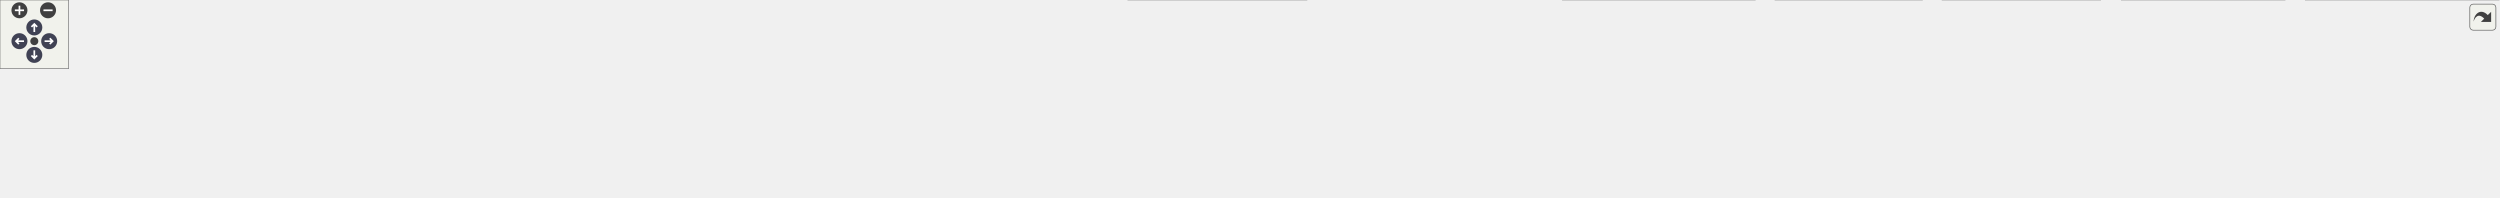
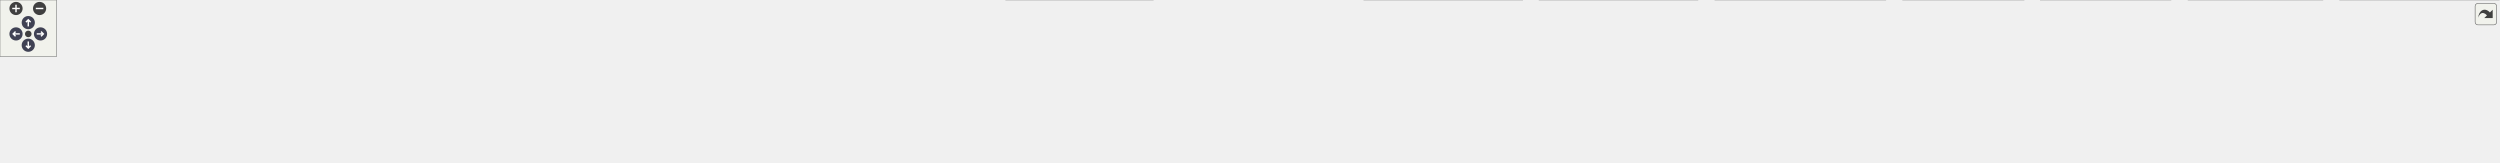
<svg xmlns="http://www.w3.org/2000/svg" xmlns:xlink="http://www.w3.org/1999/xlink" id="main" version="1.1" xml:space="preserve">
  <style type="text/css">
.node, .edge {opacity: 0.7;}
.node.selected, .edge.selected {opacity: 1;}
.edge:hover path { stroke: red; }
.edge:hover polygon { stroke: red; fill: red; }
</style>
  <defs>
    <circle id="rim" cx="0" cy="0" r="7" />
    <circle id="rim2" cx="0" cy="0" r="3.5" />
    <g id="zoomPlus">
      <use xlink:href="#rim" fill="#404040">
        <set attributeName="fill" to="#808080" begin="zoomplus.mouseover" end="zoomplus.mouseout" />
      </use>
      <path d="M-4,0h8M0,-4v8" fill="none" stroke="white" stroke-width="1.5" pointer-events="none" />
    </g>
    <g id="zoomMin">
      <use xlink:href="#rim" fill="#404040">
        <set attributeName="fill" to="#808080" begin="zoomminus.mouseover" end="zoomminus.mouseout" />
      </use>
      <path d="M-4,0h8" fill="none" stroke="white" stroke-width="1.5" pointer-events="none" />
    </g>
    <g id="arrowUp" transform="translate(30 24)">
      <use xlink:href="#rim" />
      <path pointer-events="none" fill="none" stroke="white" stroke-width="1.5" d="M0,-3.0v7 M-2.5,-0.5L0,-3.0L2.5,-0.5" />
    </g>
    <g id="arrowRight" transform="rotate(90) translate(36 -43)">
      <use xlink:href="#rim" />
      <path pointer-events="none" fill="none" stroke="white" stroke-width="1.5" d="M0,-3.0v7 M-2.5,-0.5L0,-3.0L2.5,-0.5" />
    </g>
    <g id="arrowDown" transform="rotate(180) translate(-30 -48)">
      <use xlink:href="#rim" />
      <path pointer-events="none" fill="none" stroke="white" stroke-width="1.5" d="M0,-3.0v7 M-2.5,-0.5L0,-3.0L2.5,-0.5" />
    </g>
    <g id="arrowLeft" transform="rotate(270) translate(-36 17)">
      <use xlink:href="#rim" />
      <path pointer-events="none" fill="none" stroke="white" stroke-width="1.5" d="M0,-3.0v7 M-2.5,-0.5L0,-3.0L2.5,-0.5" />
    </g>
    <g id="resetDef">
      <use xlink:href="#rim2" fill="#404040">
        <set attributeName="fill" to="#808080" begin="reset.mouseover" end="reset.mouseout" />
      </use>
    </g>
  </defs>
  <svg id="graph" class="graph">
    <g id="viewport">
      <g id="Node000001" class="node">
        <g id="a_Node000001">
          <a xlink:title=" ">
-             <polygon fill="#999999" stroke="#666666" points="1054.12,-112 900.88,-112 900.88,-68 1054.12,-68 1054.12,-112" />
-             <text text-anchor="start" x="908.88" y="-98.5" font-family="Helvetica,sans-Serif" font-size="10.00">src/main/java/fr/softsf</text>
-             <text text-anchor="start" x="908.88" y="-86.5" font-family="Helvetica,sans-Serif" font-size="10.00">/sudokufx/viewmodel/HelpView</text>
-             <text text-anchor="middle" x="977.5" y="-74.5" font-family="Helvetica,sans-Serif" font-size="10.00">Model.java</text>
+             <polygon fill="#999999" stroke="#666666" points="1222.25,-112 1069,-112 1069,-68 1222.25,-68 1222.25,-112" />
+             <text text-anchor="start" x="1077" y="-98.5" font-family="Helvetica,sans-Serif" font-size="10.00">src/main/java/fr/softsf</text>
+             <text text-anchor="start" x="1077" y="-86.5" font-family="Helvetica,sans-Serif" font-size="10.00">/sudokufx/viewmodel/HelpView</text>
+             <text text-anchor="middle" x="1145.62" y="-74.5" font-family="Helvetica,sans-Serif" font-size="10.00">Model.java</text>
          </a>
        </g>
      </g>
      <g id="Node000002" class="node">
        <g id="a_Node000002">
          <a xlink:title=" ">
-             <polygon fill="#e0e0e0" stroke="#999999" points="127,-26 0,-26 0,-6 127,-6 127,-26" />
-             <text text-anchor="middle" x="63.5" y="-12.5" font-family="Helvetica,sans-Serif" font-size="10.00">java.text.MessageFormat</text>
+             <polygon fill="#e0e0e0" stroke="#999999" points="63.25,-26 0,-26 0,-6 63.25,-6 63.25,-26" />
+             <text text-anchor="middle" x="31.62" y="-12.5" font-family="Helvetica,sans-Serif" font-size="10.00">java.io.File</text>
          </a>
        </g>
      </g>
      <g id="edge1_Node000001_Node000002" class="edge">
        <g id="a_edge1_Node000001_Node000002">
          <a xlink:title=" ">
-             <path fill="none" stroke="#63b8ff" d="M900.62,-87.26C752.25,-83.13 416.36,-70.06 136.5,-32 129.77,-31.08 122.72,-29.91 115.78,-28.63" />
-             <polygon fill="#63b8ff" stroke="#63b8ff" points="116.61,-25.23 106.13,-26.75 115.28,-32.1 116.61,-25.23" />
+             <path fill="none" stroke="#63b8ff" d="M1068.87,-87.96C856.18,-84.61 262.4,-71.84 71.62,-32 69.15,-31.48 66.62,-30.84 64.1,-30.11" />
+             <polygon fill="#63b8ff" stroke="#63b8ff" points="65.3,-26.82 54.71,-26.97 63.08,-33.46 65.3,-26.82" />
          </a>
        </g>
      </g>
      <g id="Node000003" class="node">
        <g id="a_Node000003">
          <a xlink:title=" ">
-             <polygon fill="#e0e0e0" stroke="#999999" points="223.62,-26 145.38,-26 145.38,-6 223.62,-6 223.62,-26" />
-             <text text-anchor="middle" x="184.5" y="-12.5" font-family="Helvetica,sans-Serif" font-size="10.00">java.time.Year</text>
+             <polygon fill="#e0e0e0" stroke="#999999" points="208.12,-26 81.12,-26 81.12,-6 208.12,-6 208.12,-26" />
+             <text text-anchor="middle" x="144.62" y="-12.5" font-family="Helvetica,sans-Serif" font-size="10.00">java.text.MessageFormat</text>
          </a>
        </g>
      </g>
      <g id="edge2_Node000001_Node000003" class="edge">
        <g id="a_edge2_Node000001_Node000003">
          <a xlink:title=" ">
-             <path fill="none" stroke="#63b8ff" d="M900.6,-88.83C764.6,-87.26 473.27,-78.21 232.5,-32 229.09,-31.35 225.59,-30.53 222.1,-29.63" />
-             <polygon fill="#63b8ff" stroke="#63b8ff" points="223.17,-26.29 212.59,-26.91 221.25,-33.03 223.17,-26.29" />
+             <path fill="none" stroke="#63b8ff" d="M1068.58,-87.94C909.09,-84.95 531.45,-73.67 217.62,-32 210.81,-31.09 203.67,-29.92 196.64,-28.62" />
+             <polygon fill="#63b8ff" stroke="#63b8ff" points="197.35,-25.19 186.86,-26.72 196.01,-32.07 197.35,-25.19" />
          </a>
        </g>
      </g>
      <g id="Node000004" class="node">
        <g id="a_Node000004">
          <a xlink:title=" ">
-             <polygon fill="#e0e0e0" stroke="#999999" points="327.75,-26 241.25,-26 241.25,-6 327.75,-6 327.75,-26" />
-             <text text-anchor="middle" x="284.5" y="-12.5" font-family="Helvetica,sans-Serif" font-size="10.00">java.util.Objects</text>
+             <polygon fill="#e0e0e0" stroke="#999999" points="304.75,-26 226.5,-26 226.5,-6 304.75,-6 304.75,-26" />
+             <text text-anchor="middle" x="265.62" y="-12.5" font-family="Helvetica,sans-Serif" font-size="10.00">java.time.Year</text>
          </a>
        </g>
      </g>
      <g id="edge3_Node000001_Node000004" class="edge">
        <g id="a_edge3_Node000001_Node000004">
          <a xlink:title=" ">
-             <path fill="none" stroke="#63b8ff" d="M900.38,-86.92C779.33,-82.58 537.75,-69.61 336.5,-32 332.64,-31.28 328.66,-30.39 324.69,-29.42" />
-             <polygon fill="#63b8ff" stroke="#63b8ff" points="325.72,-26.07 315.15,-26.87 323.91,-32.83 325.72,-26.07" />
+             <path fill="none" stroke="#63b8ff" d="M1068.58,-89.71C920.82,-89.77 587.9,-83.51 313.62,-32 310.06,-31.33 306.4,-30.49 302.75,-29.54" />
+             <polygon fill="#63b8ff" stroke="#63b8ff" points="304.03,-26.26 293.46,-26.88 302.11,-32.99 304.03,-26.26" />
          </a>
        </g>
      </g>
      <g id="Node000005" class="node">
        <g id="a_Node000005">
          <a xlink:title=" ">
-             <polygon fill="#e0e0e0" stroke="#999999" points="473,-26 346,-26 346,-6 473,-6 473,-26" />
-             <text text-anchor="middle" x="409.5" y="-12.5" font-family="Helvetica,sans-Serif" font-size="10.00">javafx.scene.control.Alert</text>
+             <polygon fill="#e0e0e0" stroke="#999999" points="408.88,-26 322.38,-26 322.38,-6 408.88,-6 408.88,-26" />
+             <text text-anchor="middle" x="365.62" y="-12.5" font-family="Helvetica,sans-Serif" font-size="10.00">java.util.Objects</text>
          </a>
        </g>
      </g>
      <g id="edge4_Node000001_Node000005" class="edge">
        <g id="a_edge4_Node000001_Node000005">
          <a xlink:title=" ">
-             <path fill="none" stroke="#63b8ff" d="M900.73,-82.36C803,-73.41 629.11,-55.81 481.5,-32 475.43,-31.02 469.1,-29.88 462.82,-28.67" />
-             <polygon fill="#63b8ff" stroke="#63b8ff" points="463.62,-25.26 453.13,-26.74 462.25,-32.13 463.62,-25.26" />
+             <path fill="none" stroke="#63b8ff" d="M1068.72,-88.08C935.2,-85.36 652.29,-74.58 417.62,-32 413.6,-31.27 409.44,-30.35 405.3,-29.34" />
+             <polygon fill="#63b8ff" stroke="#63b8ff" points="406.56,-26.05 395.99,-26.85 404.75,-32.81 406.56,-26.05" />
          </a>
        </g>
      </g>
      <g id="Node000006" class="node">
        <g id="a_Node000006">
          <a xlink:title=" ">
-             <polygon fill="#e0e0e0" stroke="#999999" points="626.12,-26 490.88,-26 490.88,-6 626.12,-6 626.12,-26" />
-             <text text-anchor="middle" x="558.5" y="-12.5" font-family="Helvetica,sans-Serif" font-size="10.00">javafx.scene.control.Button</text>
+             <polygon fill="#e0e0e0" stroke="#999999" points="554.12,-26 427.12,-26 427.12,-6 554.12,-6 554.12,-26" />
+             <text text-anchor="middle" x="490.62" y="-12.5" font-family="Helvetica,sans-Serif" font-size="10.00">javafx.scene.control.Alert</text>
          </a>
        </g>
      </g>
      <g id="edge5_Node000001_Node000006" class="edge">
        <g id="a_edge5_Node000001_Node000006">
          <a xlink:title=" ">
-             <path fill="none" stroke="#63b8ff" d="M900.65,-76.81C831.27,-65.65 726.43,-48.43 635.5,-32 629.55,-30.93 623.35,-29.77 617.17,-28.6" />
-             <polygon fill="#63b8ff" stroke="#63b8ff" points="618.07,-25.21 607.6,-26.77 616.76,-32.09 618.07,-25.21" />
+             <path fill="none" stroke="#63b8ff" d="M1068.9,-84.15C957.1,-76.48 743.08,-59.54 562.62,-32 556.32,-31.04 549.73,-29.88 543.21,-28.64" />
+             <polygon fill="#63b8ff" stroke="#63b8ff" points="544.34,-25.29 533.85,-26.79 542.98,-32.16 544.34,-25.29" />
          </a>
        </g>
      </g>
      <g id="Node000007" class="node">
        <g id="a_Node000007">
          <a xlink:title=" ">
-             <polygon fill="#e0e0e0" stroke="#999999" points="794.62,-26 644.38,-26 644.38,-6 794.62,-6 794.62,-26" />
-             <text text-anchor="middle" x="719.5" y="-12.5" font-family="Helvetica,sans-Serif" font-size="10.00">javafx.scene.control.ButtonBar</text>
+             <polygon fill="#e0e0e0" stroke="#999999" points="707.25,-26 572,-26 572,-6 707.25,-6 707.25,-26" />
+             <text text-anchor="middle" x="639.62" y="-12.5" font-family="Helvetica,sans-Serif" font-size="10.00">javafx.scene.control.Button</text>
          </a>
        </g>
      </g>
      <g id="edge6_Node000001_Node000007" class="edge">
        <g id="a_edge6_Node000001_Node000007">
          <a xlink:title=" ">
-             <path fill="none" stroke="#63b8ff" d="M900.79,-67.59C856.37,-55.2 801.99,-40.02 764.44,-29.54" />
-             <polygon fill="#63b8ff" stroke="#63b8ff" points="765.39,-26.17 754.81,-26.85 763.5,-32.91 765.39,-26.17" />
+             <path fill="none" stroke="#63b8ff" d="M1068.7,-80.2C982.68,-70.02 839.34,-52.09 716.62,-32 710.25,-30.96 703.6,-29.79 696.99,-28.57" />
+             <polygon fill="#63b8ff" stroke="#63b8ff" points="697.92,-25.18 687.45,-26.78 696.63,-32.06 697.92,-25.18" />
          </a>
        </g>
      </g>
      <g id="Node000008" class="node">
        <g id="a_Node000008">
          <a xlink:title=" ">
-             <polygon fill="#e0e0e0" stroke="#999999" points="968.62,-26 812.38,-26 812.38,-6 968.62,-6 968.62,-26" />
-             <text text-anchor="middle" x="890.5" y="-12.5" font-family="Helvetica,sans-Serif" font-size="10.00">javafx.scene.control.ButtonType</text>
+             <polygon fill="#e0e0e0" stroke="#999999" points="875.75,-26 725.5,-26 725.5,-6 875.75,-6 875.75,-26" />
+             <text text-anchor="middle" x="800.62" y="-12.5" font-family="Helvetica,sans-Serif" font-size="10.00">javafx.scene.control.ButtonBar</text>
          </a>
        </g>
      </g>
      <g id="edge7_Node000001_Node000008" class="edge">
        <g id="a_edge7_Node000001_Node000008">
          <a xlink:title=" ">
-             <path fill="none" stroke="#63b8ff" d="M951.87,-67.79C938.61,-56.81 922.67,-43.62 910.35,-33.43" />
-             <polygon fill="#63b8ff" stroke="#63b8ff" points="912.85,-30.96 902.92,-27.28 908.39,-36.35 912.85,-30.96" />
+             <path fill="none" stroke="#63b8ff" d="M1068.63,-72.93C1004.4,-59.53 914.37,-40.74 856.77,-28.72" />
+             <polygon fill="#63b8ff" stroke="#63b8ff" points="857.68,-25.33 847.18,-26.72 856.25,-32.18 857.68,-25.33" />
          </a>
        </g>
      </g>
      <g id="Node000009" class="node">
        <g id="a_Node000009">
          <a xlink:title=" ">
-             <polygon fill="#e0e0e0" stroke="#999999" points="1142.62,-32 986.38,-32 986.38,0 1142.62,0 1142.62,-32" />
-             <text text-anchor="start" x="994.38" y="-18.5" font-family="Helvetica,sans-Serif" font-size="10.00">org.springframework.stereotype.</text>
-             <text text-anchor="middle" x="1064.5" y="-6.5" font-family="Helvetica,sans-Serif" font-size="10.00">Component</text>
+             <polygon fill="#e0e0e0" stroke="#999999" points="1049.75,-26 893.5,-26 893.5,-6 1049.75,-6 1049.75,-26" />
+             <text text-anchor="middle" x="971.62" y="-12.5" font-family="Helvetica,sans-Serif" font-size="10.00">javafx.scene.control.ButtonType</text>
          </a>
        </g>
      </g>
      <g id="edge8_Node000001_Node000009" class="edge">
        <g id="a_edge8_Node000001_Node000009">
          <a xlink:title=" ">
-             <path fill="none" stroke="#63b8ff" d="M1003.13,-67.79C1013.86,-58.91 1026.35,-48.58 1037.24,-39.56" />
-             <polygon fill="#63b8ff" stroke="#63b8ff" points="1039.31,-42.39 1044.78,-33.32 1034.85,-37 1039.31,-42.39" />
+             <path fill="none" stroke="#63b8ff" d="M1093.89,-67.59C1065.09,-55.68 1030.09,-41.19 1004.93,-30.78" />
+             <polygon fill="#63b8ff" stroke="#63b8ff" points="1006.43,-27.62 995.86,-27.03 1003.76,-34.08 1006.43,-27.62" />
          </a>
        </g>
      </g>
      <g id="Node000010" class="node">
        <g id="a_Node000010">
          <a xlink:title=" ">
-             <polygon fill="#e0e0e0" stroke="#999999" points="1348,-26 1161,-26 1161,-6 1348,-6 1348,-26" />
-             <text text-anchor="middle" x="1254.5" y="-12.5" font-family="Helvetica,sans-Serif" font-size="10.00">fr.softsf.sudokufx.common.enums.I18n</text>
+             <polygon fill="#e0e0e0" stroke="#999999" points="1223.75,-32 1067.5,-32 1067.5,0 1223.75,0 1223.75,-32" />
+             <text text-anchor="start" x="1075.5" y="-18.5" font-family="Helvetica,sans-Serif" font-size="10.00">org.springframework.stereotype.</text>
+             <text text-anchor="middle" x="1145.62" y="-6.5" font-family="Helvetica,sans-Serif" font-size="10.00">Component</text>
          </a>
        </g>
      </g>
      <g id="edge9_Node000001_Node000010" class="edge">
        <g id="a_edge9_Node000001_Node000010">
          <a xlink:title=" ">
-             <path fill="none" stroke="#63b8ff" d="M1054.29,-69.04C1103.28,-56.31 1165.21,-40.21 1207.12,-29.31" />
-             <polygon fill="#63b8ff" stroke="#63b8ff" points="1207.86,-32.74 1216.66,-26.84 1206.1,-25.96 1207.86,-32.74" />
+             <path fill="none" stroke="#63b8ff" d="M1145.62,-67.79C1145.62,-60.18 1145.62,-51.52 1145.62,-43.52" />
+             <polygon fill="#63b8ff" stroke="#63b8ff" points="1149.13,-43.64 1145.63,-33.64 1142.13,-43.64 1149.13,-43.64" />
          </a>
        </g>
      </g>
      <g id="Node000011" class="node">
        <g id="a_Node000011">
          <a xlink:title=" ">
-             <polygon fill="#e0e0e0" stroke="#999999" points="1534.62,-32 1366.38,-32 1366.38,0 1534.62,0 1534.62,-32" />
-             <text text-anchor="start" x="1374.38" y="-18.5" font-family="Helvetica,sans-Serif" font-size="10.00">fr.softsf.sudokufx.common.enums.</text>
-             <text text-anchor="middle" x="1450.5" y="-6.5" font-family="Helvetica,sans-Serif" font-size="10.00">ScreenSize</text>
+             <polygon fill="#e0e0e0" stroke="#999999" points="1429.12,-26 1242.12,-26 1242.12,-6 1429.12,-6 1429.12,-26" />
+             <text text-anchor="middle" x="1335.62" y="-12.5" font-family="Helvetica,sans-Serif" font-size="10.00">fr.softsf.sudokufx.common.enums.I18n</text>
          </a>
        </g>
      </g>
      <g id="edge10_Node000001_Node000011" class="edge">
        <g id="a_edge10_Node000001_Node000011">
          <a xlink:title=" ">
-             <path fill="none" stroke="#63b8ff" d="M1054.32,-77.73C1128.56,-66.78 1244.51,-49.53 1355,-32.38" />
-             <polygon fill="#63b8ff" stroke="#63b8ff" points="1355.52,-35.84 1364.86,-30.85 1354.44,-28.92 1355.52,-35.84" />
+             <path fill="none" stroke="#63b8ff" d="M1202.12,-67.59C1233.84,-55.57 1272.47,-40.93 1299.99,-30.5" />
+             <polygon fill="#63b8ff" stroke="#63b8ff" points="1301.17,-33.8 1309.28,-26.98 1298.69,-27.26 1301.17,-33.8" />
          </a>
        </g>
      </g>
      <g id="Node000012" class="node">
        <g id="a_Node000012">
          <a xlink:title=" ">
-             <polygon fill="#e0e0e0" stroke="#999999" points="1680.75,-32 1552.25,-32 1552.25,0 1680.75,0 1680.75,-32" />
-             <text text-anchor="start" x="1560.25" y="-18.5" font-family="Helvetica,sans-Serif" font-size="10.00">fr.softsf.sudokufx.config.</text>
-             <text text-anchor="middle" x="1616.5" y="-6.5" font-family="Helvetica,sans-Serif" font-size="10.00">JVMApplicationProperties</text>
+             <polygon fill="#e0e0e0" stroke="#999999" points="1615.75,-32 1447.5,-32 1447.5,0 1615.75,0 1615.75,-32" />
+             <text text-anchor="start" x="1455.5" y="-18.5" font-family="Helvetica,sans-Serif" font-size="10.00">fr.softsf.sudokufx.common.enums.</text>
+             <text text-anchor="middle" x="1531.62" y="-6.5" font-family="Helvetica,sans-Serif" font-size="10.00">Paths</text>
          </a>
        </g>
      </g>
      <g id="edge11_Node000001_Node000012" class="edge">
        <g id="a_edge11_Node000001_Node000012">
          <a xlink:title=" ">
-             <path fill="none" stroke="#63b8ff" d="M1054.26,-83.77C1161.15,-75.94 1361.06,-59.27 1540.81,-32.32" />
-             <polygon fill="#63b8ff" stroke="#63b8ff" points="1541.22,-35.8 1550.58,-30.84 1540.17,-28.87 1541.22,-35.8" />
+             <path fill="none" stroke="#63b8ff" d="M1222.35,-74.69C1284.18,-63.16 1371.4,-46.89 1437.46,-34.57" />
+             <polygon fill="#63b8ff" stroke="#63b8ff" points="1438.02,-38.02 1447.21,-32.75 1436.74,-31.14 1438.02,-38.02" />
          </a>
        </g>
      </g>
      <g id="Node000013" class="node">
        <g id="a_Node000013">
          <a xlink:title=" ">
-             <polygon fill="#e0e0e0" stroke="#999999" points="1836.62,-32 1698.38,-32 1698.38,0 1836.62,0 1836.62,-32" />
-             <text text-anchor="start" x="1706.38" y="-18.5" font-family="Helvetica,sans-Serif" font-size="10.00">fr.softsf.sudokufx.config.os.</text>
-             <text text-anchor="middle" x="1767.5" y="-6.5" font-family="Helvetica,sans-Serif" font-size="10.00">IOsFolder</text>
+             <polygon fill="#e0e0e0" stroke="#999999" points="1801.75,-32 1633.5,-32 1633.5,0 1801.75,0 1801.75,-32" />
+             <text text-anchor="start" x="1641.5" y="-18.5" font-family="Helvetica,sans-Serif" font-size="10.00">fr.softsf.sudokufx.common.enums.</text>
+             <text text-anchor="middle" x="1717.62" y="-6.5" font-family="Helvetica,sans-Serif" font-size="10.00">ScreenSize</text>
          </a>
        </g>
      </g>
      <g id="edge12_Node000001_Node000013" class="edge">
        <g id="a_edge12_Node000001_Node000013">
          <a xlink:title=" ">
-             <path fill="none" stroke="#63b8ff" d="M1054.45,-85.62C1183.31,-79.35 1451.03,-63.72 1687.03,-32.24" />
-             <polygon fill="#63b8ff" stroke="#63b8ff" points="1687.3,-35.74 1696.74,-30.93 1686.36,-28.8 1687.3,-35.74" />
+             <path fill="none" stroke="#63b8ff" d="M1222.49,-80.85C1314.9,-70.82 1474.96,-52.75 1621.99,-32.34" />
+             <polygon fill="#63b8ff" stroke="#63b8ff" points="1622.08,-35.86 1631.5,-31.01 1621.11,-28.93 1622.08,-35.86" />
          </a>
        </g>
      </g>
      <g id="Node000014" class="node">
        <g id="a_Node000014">
          <a xlink:title=" ">
-             <polygon fill="#e0e0e0" stroke="#999999" points="1997.88,-32 1855.12,-32 1855.12,0 1997.88,0 1997.88,-32" />
-             <text text-anchor="start" x="1863.12" y="-18.5" font-family="Helvetica,sans-Serif" font-size="10.00">fr.softsf.sudokufx.navigation.</text>
-             <text text-anchor="middle" x="1926.5" y="-6.5" font-family="Helvetica,sans-Serif" font-size="10.00">Coordinator</text>
+             <polygon fill="#e0e0e0" stroke="#999999" points="2001.12,-32 1820.12,-32 1820.12,0 2001.12,0 2001.12,-32" />
+             <text text-anchor="start" x="1828.12" y="-18.5" font-family="Helvetica,sans-Serif" font-size="10.00">fr.softsf.sudokufx.common.exception.</text>
+             <text text-anchor="middle" x="1910.62" y="-6.5" font-family="Helvetica,sans-Serif" font-size="10.00">ExceptionTools</text>
          </a>
        </g>
      </g>
      <g id="edge13_Node000001_Node000014" class="edge">
        <g id="a_edge13_Node000001_Node000014">
          <a xlink:title=" ">
-             <path fill="none" stroke="#63b8ff" d="M1054.42,-86.98C1204.36,-82.39 1546.3,-68.68 1844,-32.08" />
-             <polygon fill="#63b8ff" stroke="#63b8ff" points="1844.02,-35.6 1853.52,-30.9 1843.16,-28.65 1844.02,-35.6" />
+             <path fill="none" stroke="#63b8ff" d="M1222.58,-83.99C1344.49,-75.71 1589.74,-57.63 1808.27,-32.23" />
+             <polygon fill="#63b8ff" stroke="#63b8ff" points="1808.61,-35.71 1818.14,-31.07 1807.8,-28.76 1808.61,-35.71" />
          </a>
        </g>
      </g>
      <g id="Node000015" class="node">
        <g id="a_Node000015">
          <a xlink:title=" ">
-             <polygon fill="#e0e0e0" stroke="#999999" points="2185,-32 2016,-32 2016,0 2185,0 2185,-32" />
-             <text text-anchor="start" x="2024" y="-18.5" font-family="Helvetica,sans-Serif" font-size="10.00">fr.softsf.sudokufx.view.component.</text>
-             <text text-anchor="middle" x="2100.5" y="-6.5" font-family="Helvetica,sans-Serif" font-size="10.00">MyAlert</text>
+             <polygon fill="#e0e0e0" stroke="#999999" points="2147.88,-32 2019.38,-32 2019.38,0 2147.88,0 2147.88,-32" />
+             <text text-anchor="start" x="2027.38" y="-18.5" font-family="Helvetica,sans-Serif" font-size="10.00">fr.softsf.sudokufx.config.</text>
+             <text text-anchor="middle" x="2083.62" y="-6.5" font-family="Helvetica,sans-Serif" font-size="10.00">JVMApplicationProperties</text>
          </a>
        </g>
      </g>
      <g id="edge14_Node000001_Node000015" class="edge">
        <g id="a_edge14_Node000001_Node000015">
          <a xlink:title=" ">
-             <path fill="none" stroke="#63b8ff" d="M1054.52,-87.44C1224.24,-83.42 1643.32,-70.27 2004.54,-32.13" />
-             <polygon fill="#63b8ff" stroke="#63b8ff" points="2004.67,-35.63 2014.25,-31.1 2003.93,-28.67 2004.67,-35.63" />
+             <path fill="none" stroke="#63b8ff" d="M1222.64,-87.46C1372.25,-83.69 1712.68,-71.37 2007.86,-32.25" />
+             <polygon fill="#63b8ff" stroke="#63b8ff" points="2008.27,-35.73 2017.72,-30.93 2007.34,-28.79 2008.27,-35.73" />
+           </a>
+         </g>
+       </g>
+       <g id="Node000016" class="node">
+         <g id="a_Node000016">
+           <a xlink:title=" ">
+             <polygon fill="#e0e0e0" stroke="#999999" points="2303.75,-32 2165.5,-32 2165.5,0 2303.75,0 2303.75,-32" />
+             <text text-anchor="start" x="2173.5" y="-18.5" font-family="Helvetica,sans-Serif" font-size="10.00">fr.softsf.sudokufx.config.os.</text>
+             <text text-anchor="middle" x="2234.62" y="-6.5" font-family="Helvetica,sans-Serif" font-size="10.00">IOsFolder</text>
+           </a>
+         </g>
+       </g>
+       <g id="edge15_Node000001_Node000016" class="edge">
+         <g id="a_edge15_Node000001_Node000016">
+           <a xlink:title=" ">
+             <path fill="none" stroke="#63b8ff" d="M1222.67,-88.16C1390.38,-85.58 1801.13,-75.14 2154.16,-32.19" />
+             <polygon fill="#63b8ff" stroke="#63b8ff" points="2154.38,-35.69 2163.88,-31 2153.52,-28.74 2154.38,-35.69" />
+           </a>
+         </g>
+       </g>
+       <g id="Node000017" class="node">
+         <g id="a_Node000017">
+           <a xlink:title=" ">
+             <polygon fill="#e0e0e0" stroke="#999999" points="2465,-32 2322.25,-32 2322.25,0 2465,0 2465,-32" />
+             <text text-anchor="start" x="2330.25" y="-18.5" font-family="Helvetica,sans-Serif" font-size="10.00">fr.softsf.sudokufx.navigation.</text>
+             <text text-anchor="middle" x="2393.62" y="-6.5" font-family="Helvetica,sans-Serif" font-size="10.00">Coordinator</text>
+           </a>
+         </g>
+       </g>
+       <g id="edge16_Node000001_Node000017" class="edge">
+         <g id="a_edge16_Node000001_Node000017">
+           <a xlink:title=" ">
+             <path fill="none" stroke="#63b8ff" d="M1222.73,-88.81C1408.38,-87.57 1894.97,-79.76 2310.8,-32.09" />
+             <polygon fill="#63b8ff" stroke="#63b8ff" points="2311.12,-35.57 2320.65,-30.95 2310.31,-28.62 2311.12,-35.57" />
+           </a>
+         </g>
+       </g>
+       <g id="Node000018" class="node">
+         <g id="a_Node000018">
+           <a xlink:title=" ">
+             <polygon fill="#e0e0e0" stroke="#999999" points="2652.12,-32 2483.12,-32 2483.12,0 2652.12,0 2652.12,-32" />
+             <text text-anchor="start" x="2491.12" y="-18.5" font-family="Helvetica,sans-Serif" font-size="10.00">fr.softsf.sudokufx.view.component.</text>
+             <text text-anchor="middle" x="2567.62" y="-6.5" font-family="Helvetica,sans-Serif" font-size="10.00">MyAlert</text>
+           </a>
+         </g>
+       </g>
+       <g id="edge17_Node000001_Node000018" class="edge">
+         <g id="a_edge17_Node000001_Node000018">
+           <a xlink:title=" ">
+             <path fill="none" stroke="#63b8ff" d="M1222.57,-88.79C1425.28,-87.59 1990.86,-79.94 2471.3,-32.15" />
+             <polygon fill="#63b8ff" stroke="#63b8ff" points="2471.52,-35.64 2481.12,-31.16 2470.82,-28.68 2471.52,-35.64" />
          </a>
        </g>
      </g>
    </g>
  </svg>
  <g id="navigator" transform="translate(0 0)" fill="#404254">
    <rect fill="#f2f5e9" fill-opacity="0.5" stroke="#606060" stroke-width=".5" x="0" y="0" width="60" height="60" />
    <use id="zoomplus" xlink:href="#zoomPlus" x="17" y="9" />
    <use id="zoomminus" xlink:href="#zoomMin" x="42" y="9" />
    <use id="reset" xlink:href="#resetDef" x="30" y="36" />
    <use id="arrowup" xlink:href="#arrowUp" x="0" y="0" />
    <use id="arrowright" xlink:href="#arrowRight" x="0" y="0" />
    <use id="arrowdown" xlink:href="#arrowDown" x="0" y="0" />
    <use id="arrowleft" xlink:href="#arrowLeft" x="0" y="0" />
  </g>
  <svg viewBox="0 0 15 15" width="100%" height="30px" preserveAspectRatio="xMaxYMin meet">
    <g id="arrow_out" transform="scale(0.3 0.3)">
      <a xlink:href="_help_view_model_8java__incl_org.svg" target="_base">
        <rect id="button" ry="5" rx="5" y="6" x="6" height="38" width="38" fill="#f2f5e9" fill-opacity="0.5" stroke="#606060" stroke-width="1.0" />
        <path id="arrow" d="M 11.5,31.437 C 11.94,20.098 22.043,11.323 32.159,21.979 L 37.069,17.246 C 37.069,17.246 37.088,32 37.088,32 L 22.16,31.978 C 22.16,31.978 26.998,27.14 26.998,27.14 C 18.529,18.264 13.292,25.23 11.5,31.437 z" style="fill:#404040;" />
      </a>
    </g>
  </svg>
  <style type="text/css">

[data-mouse-over-selected='false'] { opacity: 0.7; }
[data-mouse-over-selected='true']  { opacity: 1.0; }

</style>
</svg>
